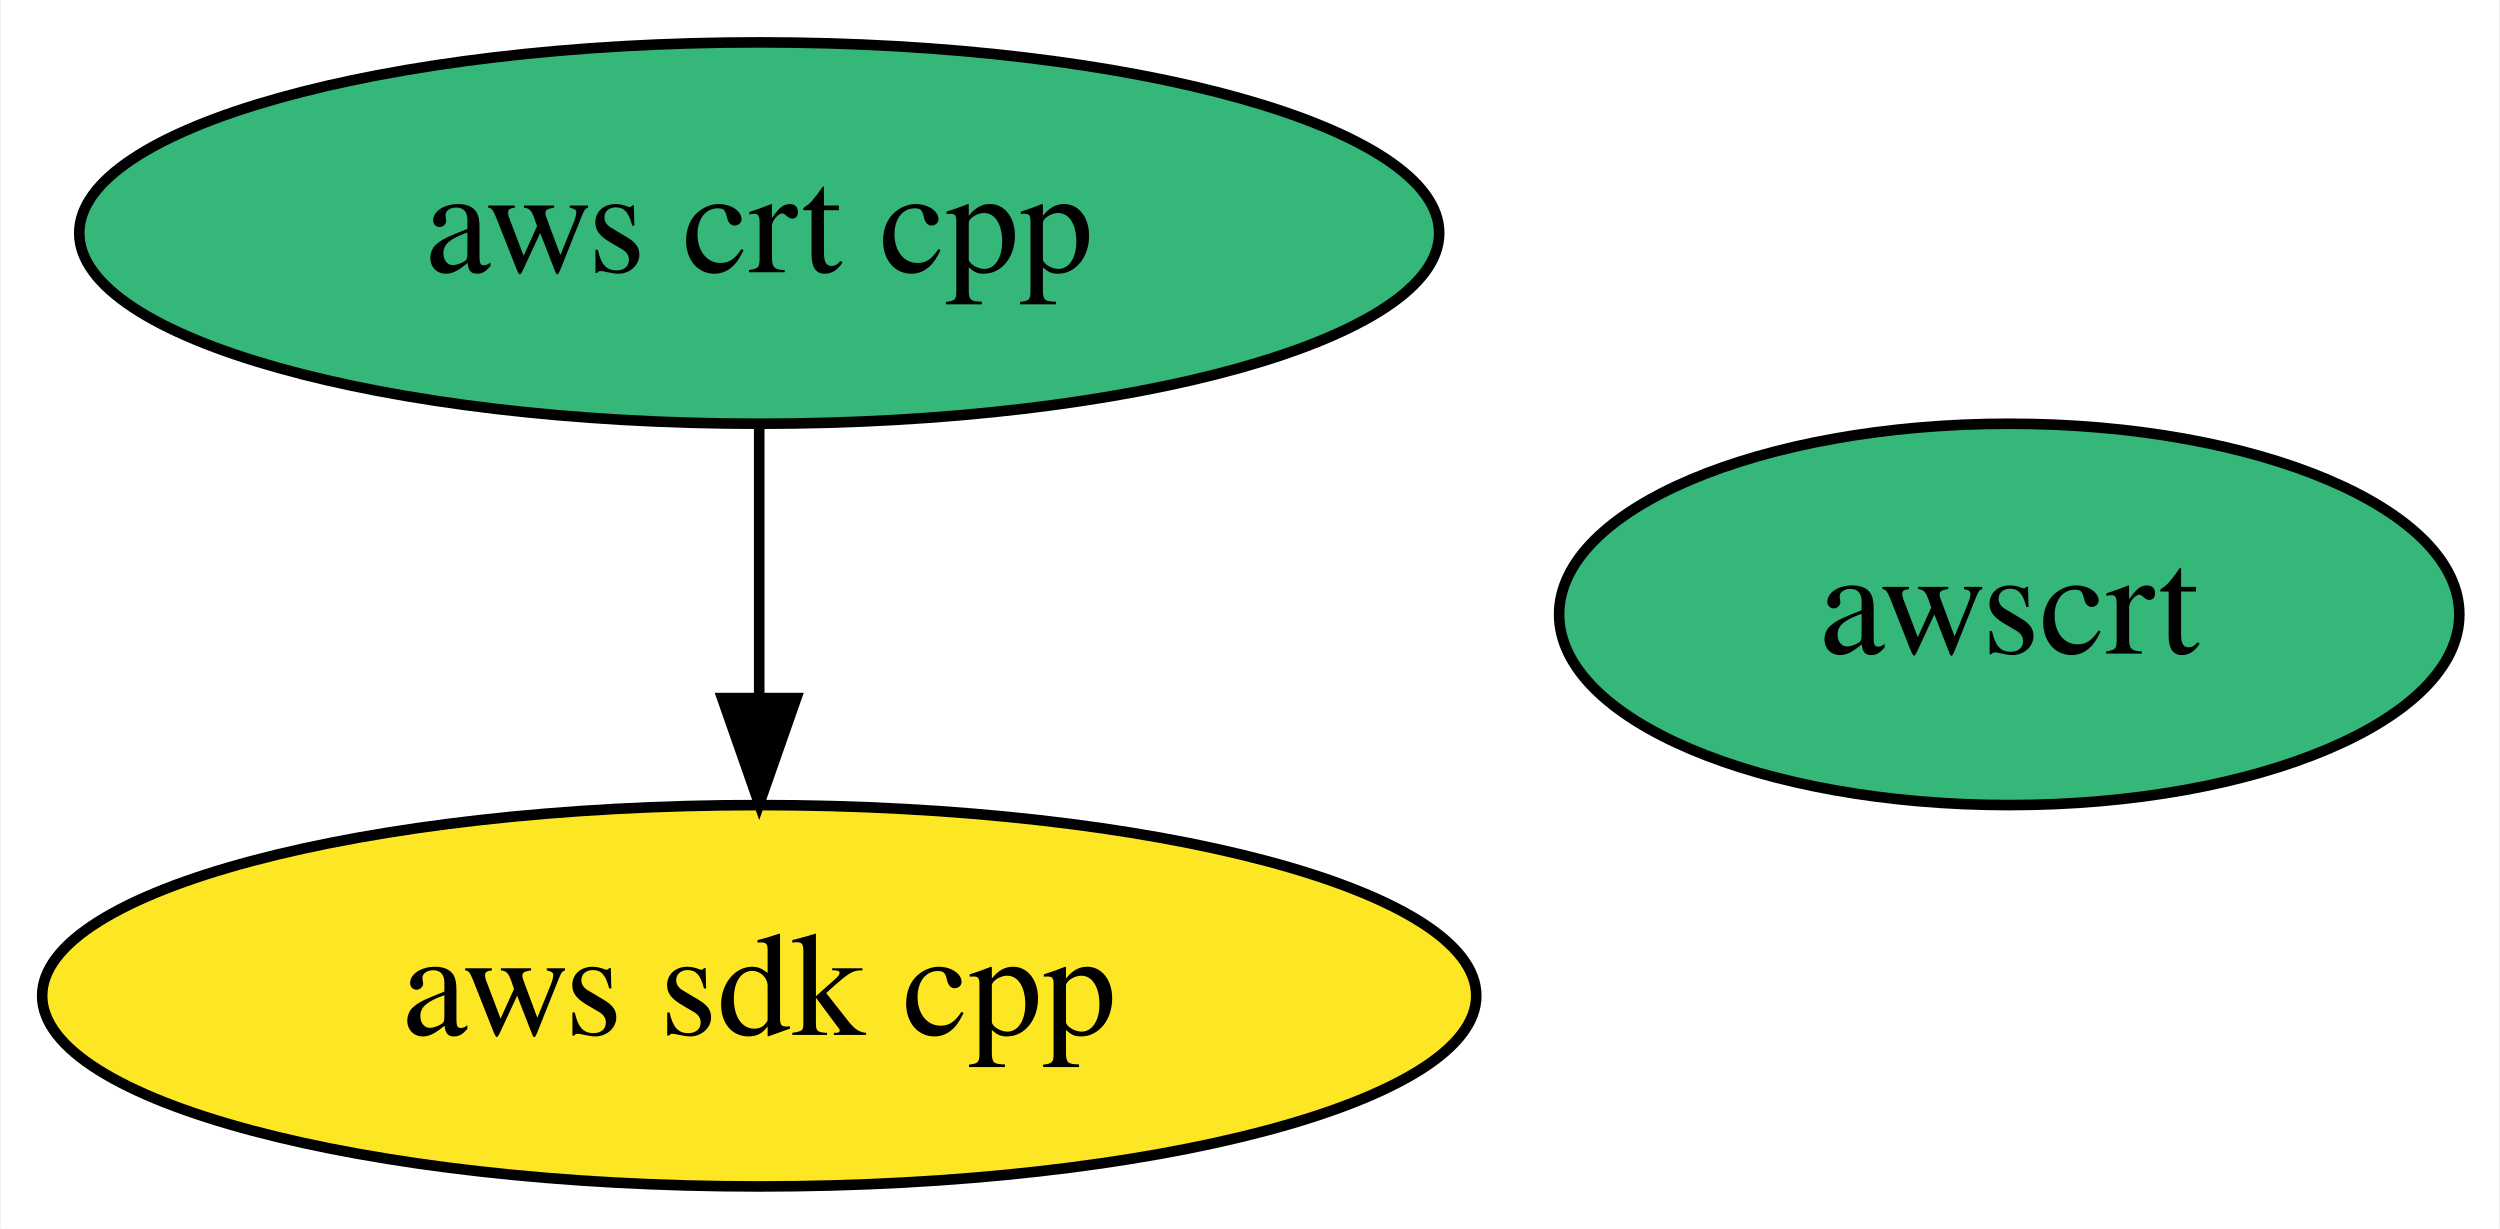
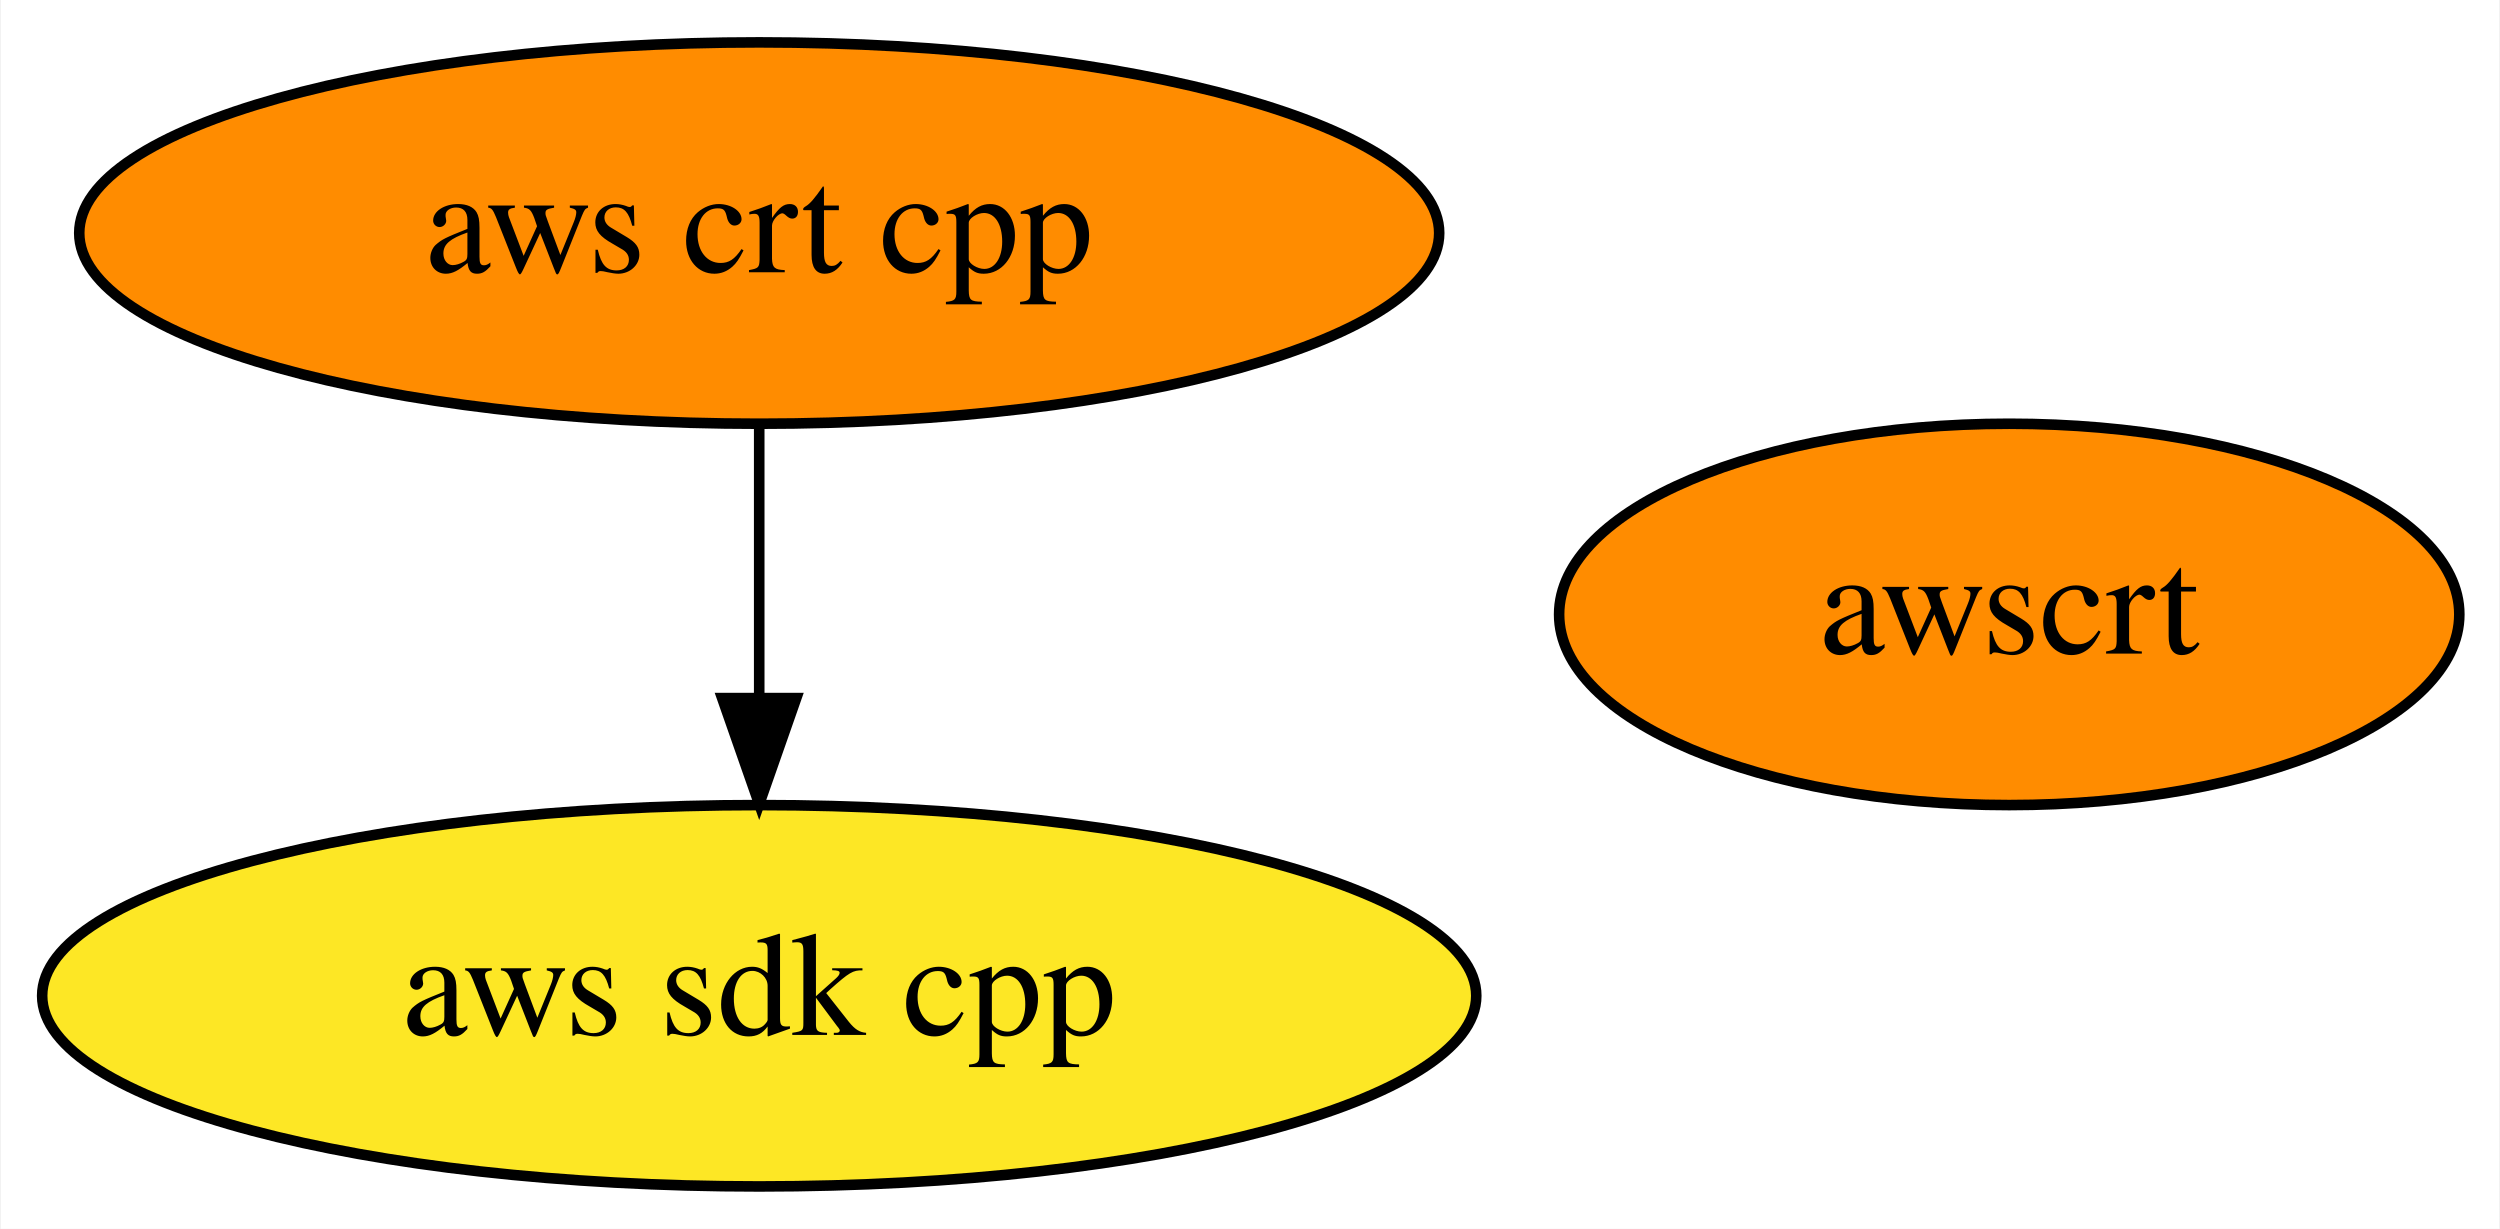
<svg xmlns="http://www.w3.org/2000/svg" xmlns:xlink="http://www.w3.org/1999/xlink" width="236pt" height="116pt" viewBox="0.00 0.00 235.84 116.00">
  <g id="graph0" class="graph" transform="scale(1 1) rotate(0) translate(4 112)">
    <polygon fill="white" stroke="none" points="-4,4 -4,-112 231.84,-112 231.84,4 -4,4" />
    <g id="node1" class="node">
      <g id="a_node1">
        <a xlink:href="https://github.com/conda-forge/aws-sdk-cpp-feedstock" xlink:title="aws sdk cpp">
          <ellipse fill="#fde725" stroke="black" cx="67.59" cy="-18" rx="67.69" ry="18" />
          <text text-anchor="middle" x="67.59" y="-14.3" font-family="Times,serif" font-size="14.00">aws sdk cpp</text>
        </a>
      </g>
    </g>
    <g id="node2" class="node">
      <g id="a_node2">
        <a xlink:href="https://github.com/conda-forge/aws-crt-cpp-feedstock" xlink:title="aws crt cpp">
-           <ellipse fill="#35b779" stroke="black" cx="67.59" cy="-90" rx="64.19" ry="18" />
+           <ellipse fill="#ff8c00" stroke="black" cx="67.59" cy="-90" rx="64.19" ry="18" />
          <text text-anchor="middle" x="67.59" y="-86.3" font-family="Times,serif" font-size="14.00">aws crt cpp</text>
        </a>
      </g>
    </g>
    <g id="edge1" class="edge">
      <path fill="none" stroke="black" d="M67.59,-71.7C67.59,-63.98 67.59,-54.71 67.59,-46.11" />
      <polygon fill="black" stroke="black" points="71.09,-46.1 67.59,-36.1 64.09,-46.1 71.09,-46.1" />
    </g>
    <g id="node3" class="node">
      <g id="a_node3">
        <a xlink:href="https://github.com/conda-forge/awscrt-feedstock" xlink:title="awscrt">
-           <ellipse fill="#35b779" stroke="black" cx="185.59" cy="-54" rx="42.49" ry="18" />
+           <ellipse fill="#ff8c00" stroke="black" cx="185.59" cy="-54" rx="42.49" ry="18" />
          <text text-anchor="middle" x="185.59" y="-50.3" font-family="Times,serif" font-size="14.00">awscrt</text>
        </a>
      </g>
    </g>
  </g>
</svg>
